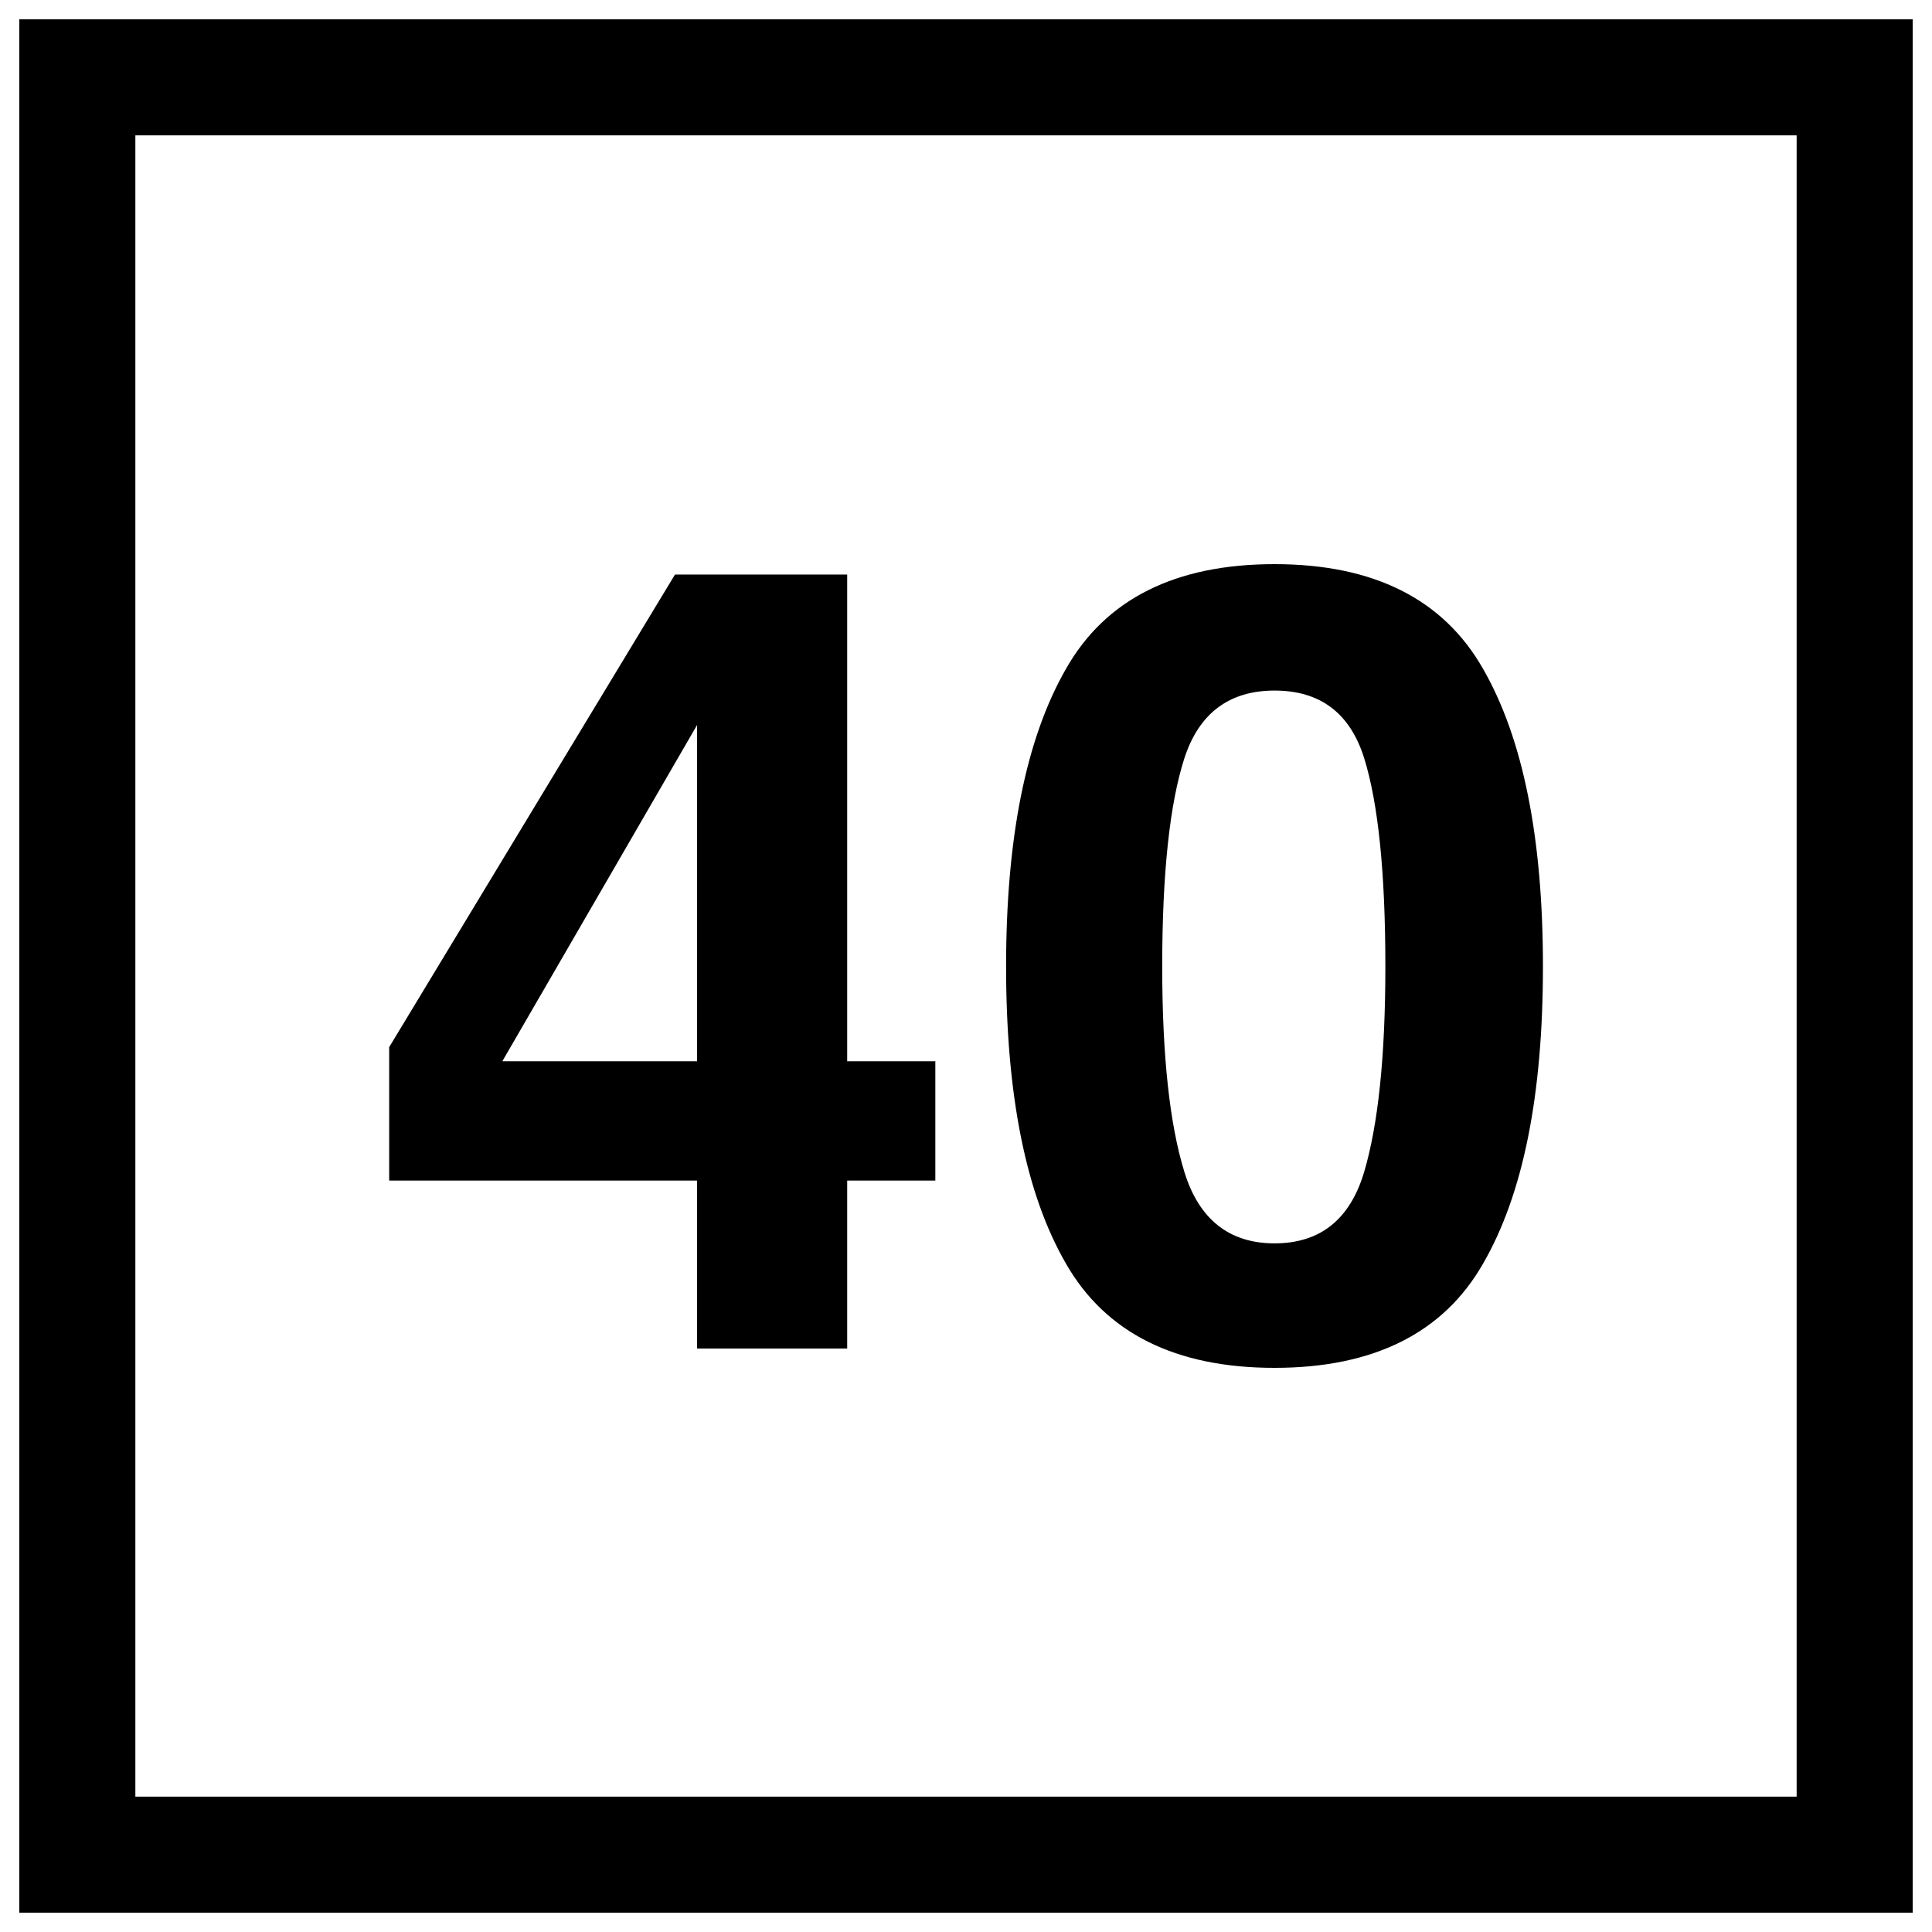
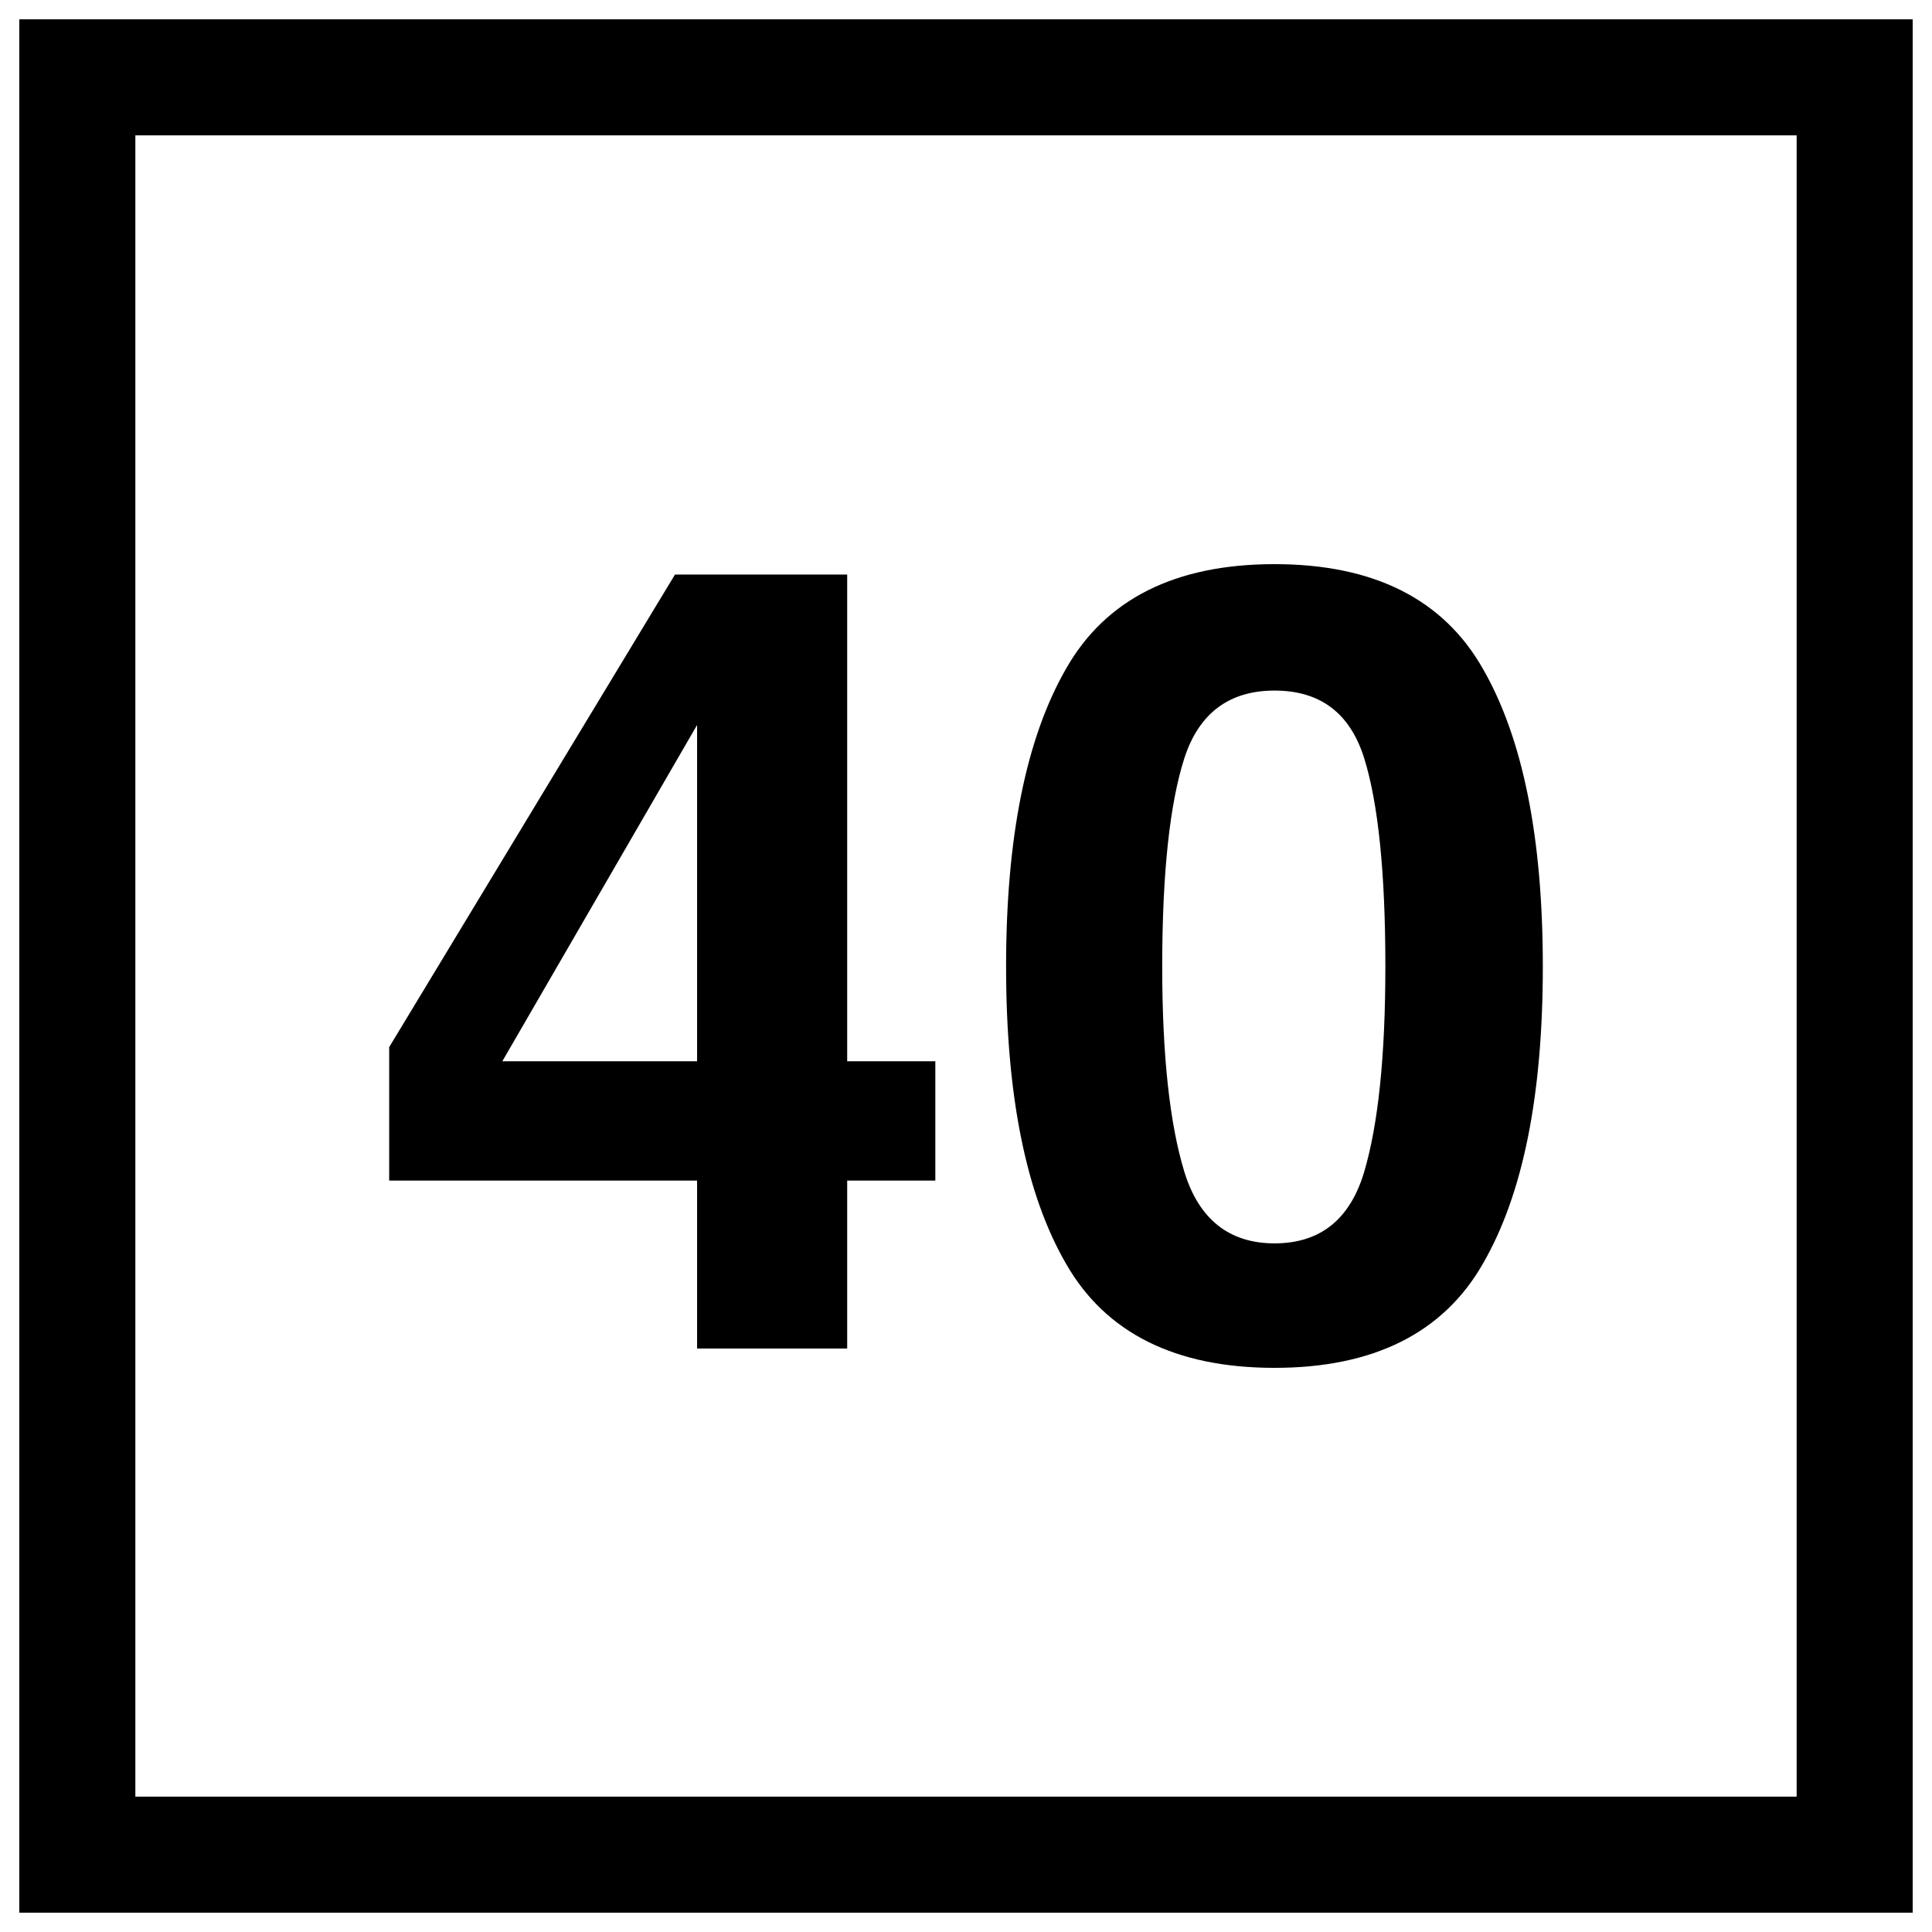
- <svg xmlns="http://www.w3.org/2000/svg" width="16" height="16" viewBox="0 0 16 16" version="1.1" id="svg179">
-   <defs id="defs183" />
-   <path fill-rule="nonzero" fill="#ffffff" fill-opacity="1" d="M 0,0 H 16 V 16 H 0 Z m 0,0" id="path155" />
-   <path fill-rule="nonzero" fill="#000000" fill-opacity="1" d="M 0.16,0.16 H 15.84 V 15.84 H 0.16 Z m 0,0" id="path157" />
-   <path fill-rule="nonzero" fill="#ffffff" fill-opacity="1" d="M 1.121,1.121 H 14.879 V 14.879 H 1.121 Z m 0,0" id="path159" />
-   <path fill-rule="nonzero" fill="#000000" fill-opacity="1" d="M 7.746,9.777 H 7.016 v 1.391 H 5.773 V 9.777 H 3.223 V 8.672 L 5.59,4.758 h 1.426 v 4.031 H 7.746 Z M 5.773,8.789 V 6.004 L 4.16,8.789 Z M 9.625,8.004 c 0,0.742 0.062,1.309 0.184,1.703 0.121,0.391 0.371,0.59 0.746,0.59 0.379,0 0.625,-0.199 0.742,-0.59 0.117,-0.395 0.176,-0.961 0.176,-1.703 0,-0.777 -0.059,-1.352 -0.176,-1.727 C 11.18,5.906 10.934,5.719 10.555,5.719 c -0.375,0 -0.625,0.188 -0.746,0.559 C 9.688,6.652 9.625,7.227 9.625,8.004 Z m 0.93,-3.332 c 0.82,0 1.398,0.289 1.727,0.867 0.332,0.578 0.496,1.402 0.496,2.465 0,1.066 -0.164,1.887 -0.496,2.461 -0.328,0.574 -0.906,0.863 -1.727,0.863 -0.82,0 -1.398,-0.289 -1.727,-0.863 C 8.496,9.891 8.332,9.07 8.332,8.004 c 0,-1.062 0.164,-1.887 0.496,-2.465 C 9.156,4.961 9.734,4.672 10.555,4.672 Z M 2.98,4.152" id="path177" />
+ <svg xmlns="http://www.w3.org/2000/svg" width="16" height="16" viewBox="0 0 16 16">
+   <rect x="-1.6" y="-1.6" width="19.2" height="19.2" fill="rgb(100%, 100%, 100%)" fill-opacity="1" />
+   <path fill-rule="nonzero" fill="rgb(0%, 0%, 0%)" fill-opacity="1" d="M 0.16 0.16 L 15.84 0.16 L 15.84 15.84 L 0.16 15.84 Z M 0.16 0.16 " />
+   <path fill-rule="nonzero" fill="rgb(100%, 100%, 100%)" fill-opacity="1" d="M 1.121 1.121 L 14.879 1.121 L 14.879 14.879 L 1.121 14.879 Z M 1.121 1.121 " />
+   <path fill-rule="nonzero" fill="rgb(0%, 0%, 0%)" fill-opacity="1" d="M 7.746 9.777 L 7.016 9.777 L 7.016 11.168 L 5.773 11.168 L 5.773 9.777 L 3.223 9.777 L 3.223 8.672 L 5.59 4.758 L 7.016 4.758 L 7.016 8.789 L 7.746 8.789 Z M 5.773 8.789 L 5.773 6.004 L 4.16 8.789 Z M 9.625 8.004 C 9.625 8.746 9.688 9.312 9.809 9.707 C 9.93 10.098 10.18 10.297 10.555 10.297 C 10.934 10.297 11.18 10.098 11.297 9.707 C 11.414 9.312 11.473 8.746 11.473 8.004 C 11.473 7.227 11.414 6.652 11.297 6.277 C 11.18 5.906 10.934 5.719 10.555 5.719 C 10.18 5.719 9.93 5.906 9.809 6.277 C 9.688 6.652 9.625 7.227 9.625 8.004 Z M 10.555 4.672 C 11.375 4.672 11.953 4.961 12.281 5.539 C 12.613 6.117 12.777 6.941 12.777 8.004 C 12.777 9.07 12.613 9.891 12.281 10.465 C 11.953 11.039 11.375 11.328 10.555 11.328 C 9.734 11.328 9.156 11.039 8.828 10.465 C 8.496 9.891 8.332 9.07 8.332 8.004 C 8.332 6.941 8.496 6.117 8.828 5.539 C 9.156 4.961 9.734 4.672 10.555 4.672 Z M 2.98 4.152 " />
</svg>
